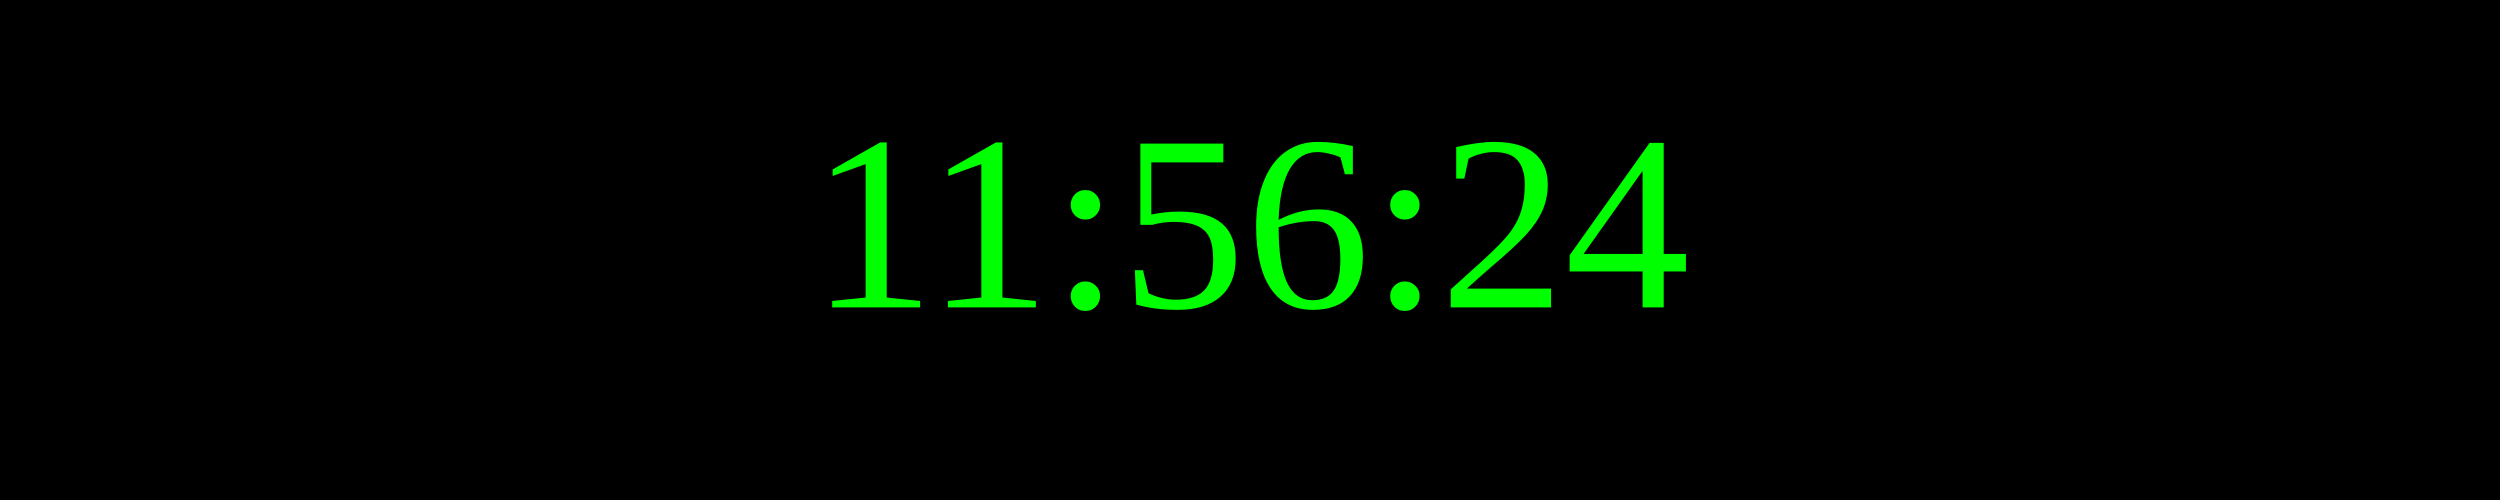
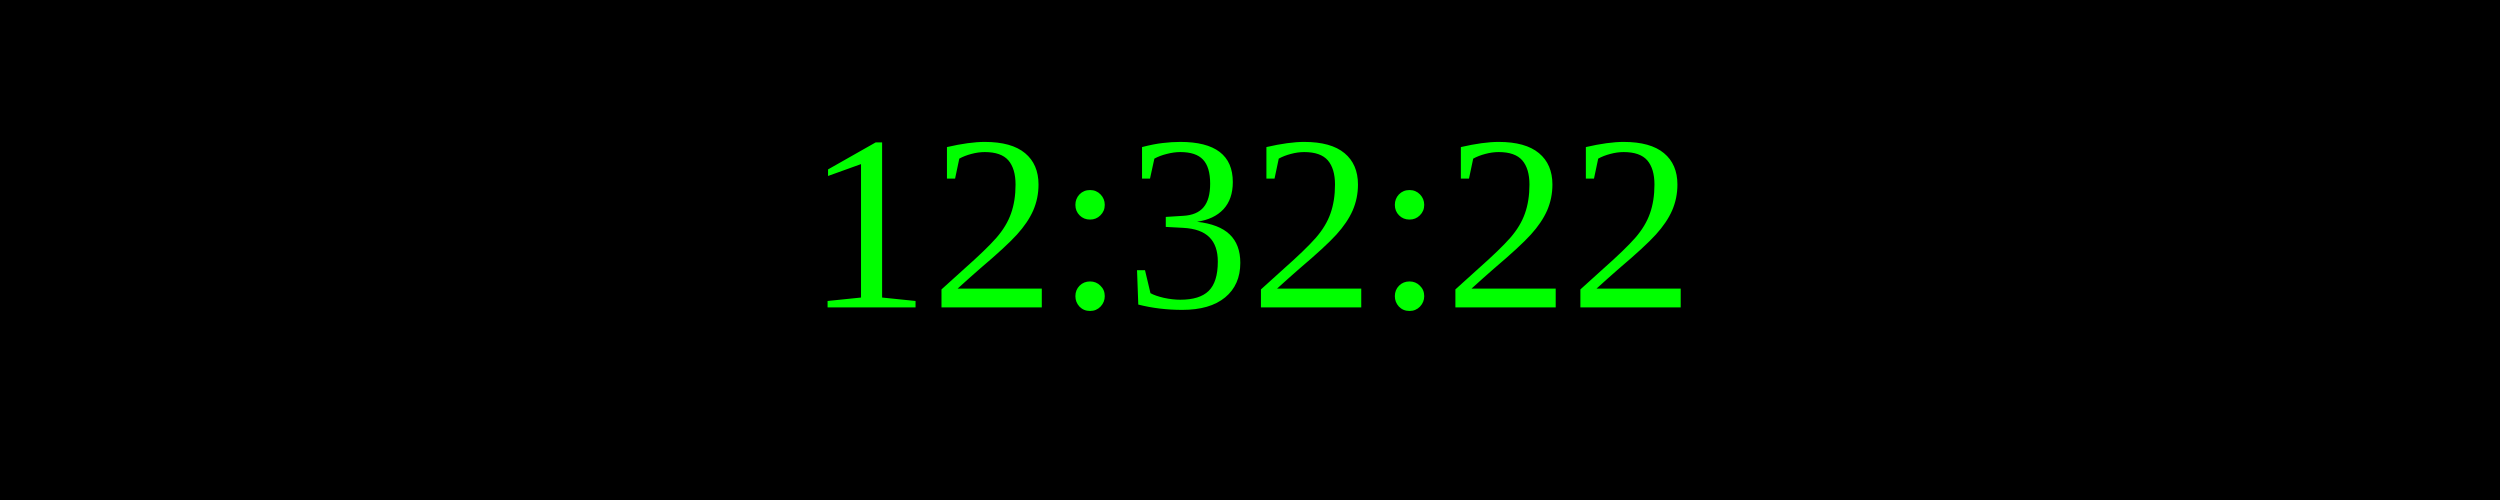
<svg xmlns="http://www.w3.org/2000/svg" width="250" height="50">
  <rect width="100%" height="100%" fill="black" />
  <text x="50%" y="50%" font-size="25" fill="lime" text-anchor="middle" dominant-baseline="middle">
- 11:56:24
+ 12:32:22
</text>
</svg>
